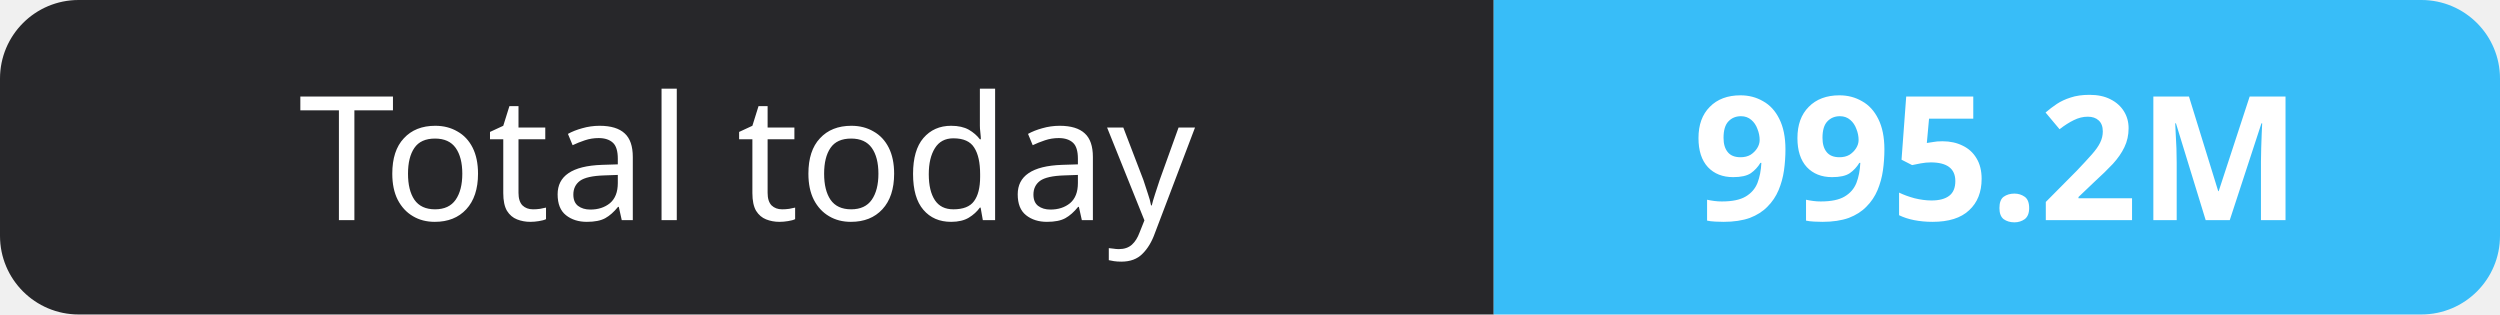
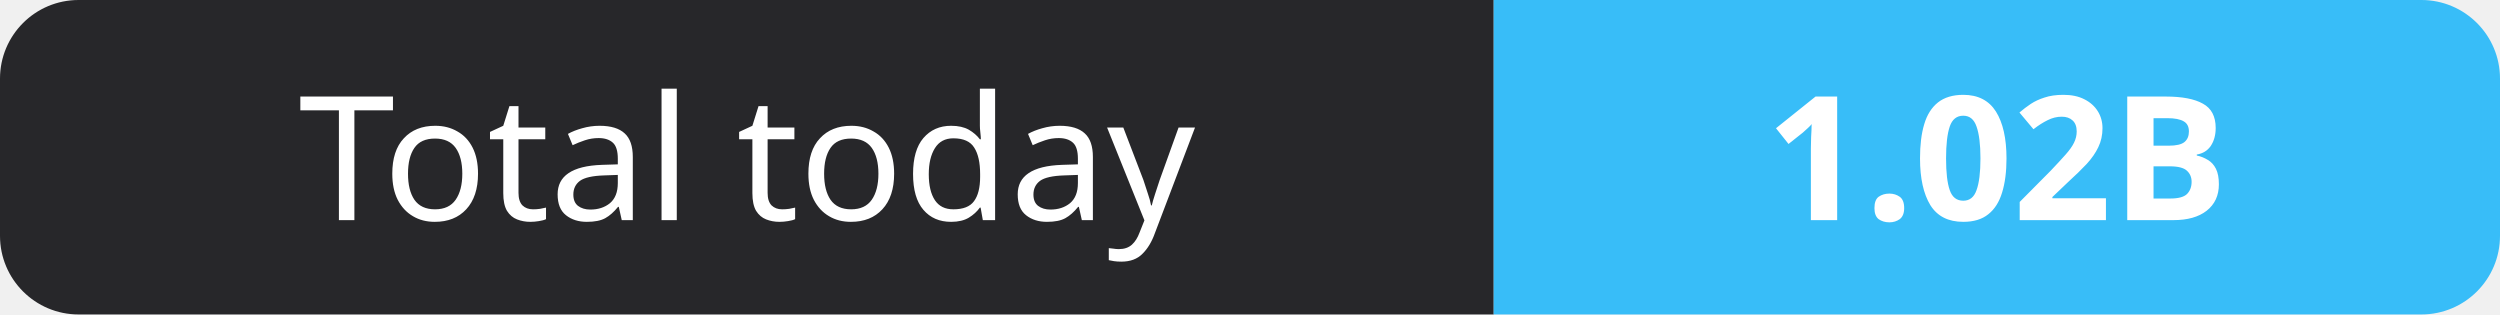
- <svg xmlns="http://www.w3.org/2000/svg" width="159" height="20" role="img" aria-label="Total today: 995.2M">
+ <svg xmlns="http://www.w3.org/2000/svg" width="159" height="20" role="img" aria-label="Total today: 1.02B">
  <clipPath id="r">
    <rect width="159" height="20" rx="5" fill="#fff" />
  </clipPath>
  <g clip-path="url(#r)">
    <rect width="95" height="20" fill="#27272a" />
    <rect x="95" width="64" height="20" fill="#38bdf8" />
  </g>
  <g fill="#fff" text-anchor="middle" font-family="Verdana,Geneva,sans-serif" font-size="11">
    <text x="47.5" y="14">Total today</text>
-     <text x="127.0" y="14" font-weight="700">995.2M</text>
+     <text x="127.0" y="14" font-weight="700">1.02B</text>
  </g>
</svg>
